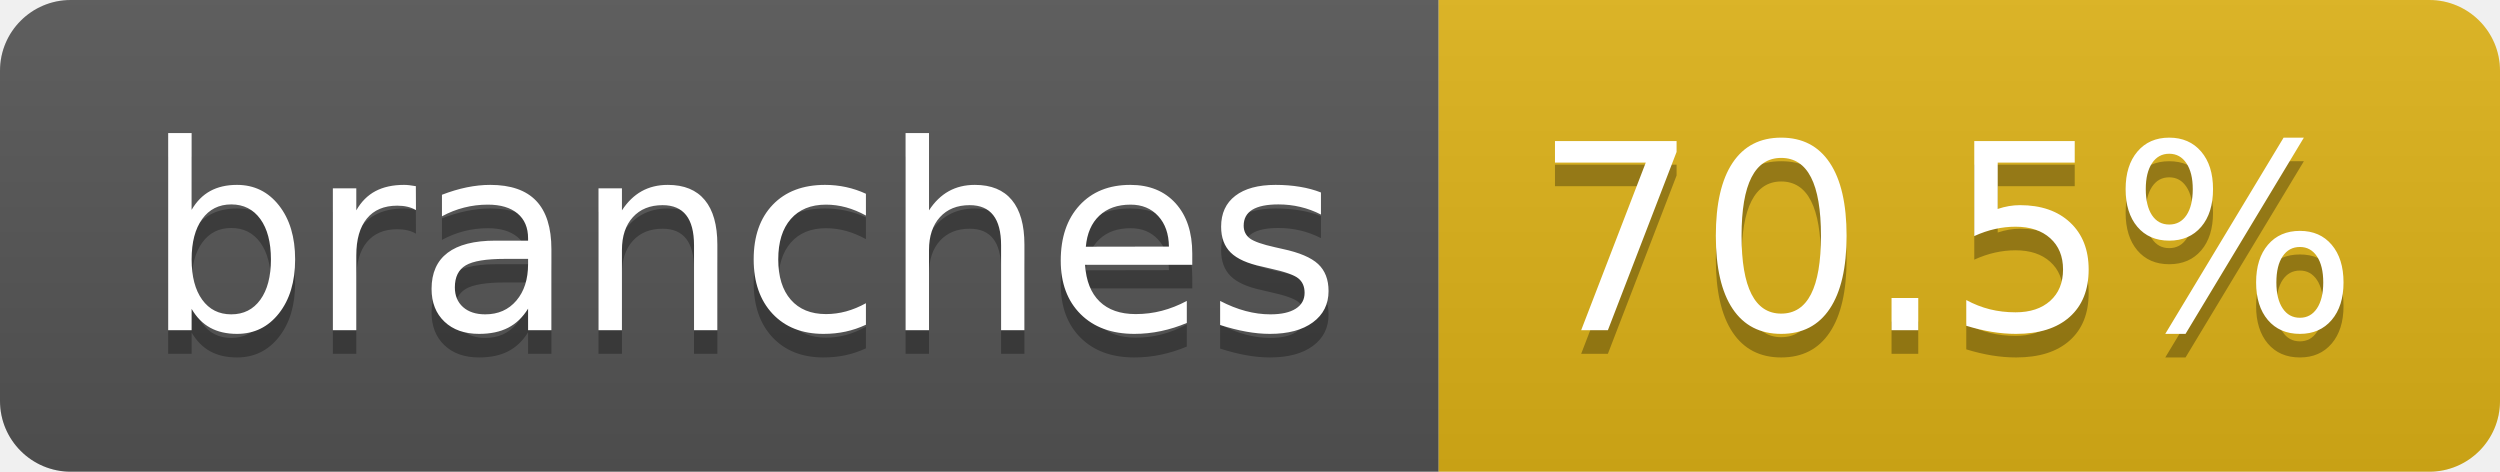
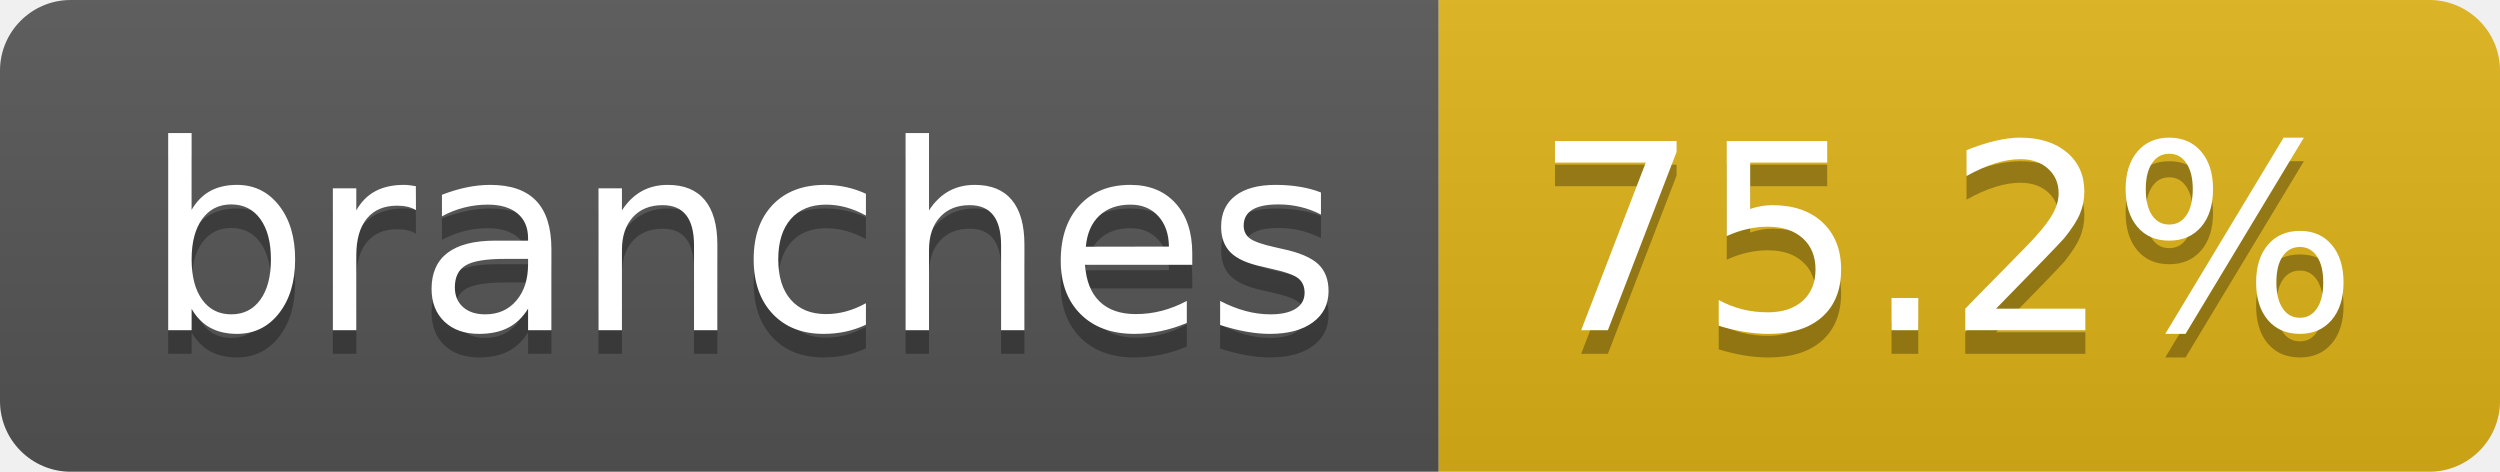
- <svg xmlns="http://www.w3.org/2000/svg" width="106" height="20" role="img" aria-label="branches: 70.5%">
+ <svg xmlns="http://www.w3.org/2000/svg" width="106" height="20" role="img" aria-label="branches: 75.2%">
  <linearGradient id="s" x2="0" y2="100%">
    <stop offset="0" stop-color="#bbb" stop-opacity=".1" />
    <stop offset="1" stop-opacity=".1" />
  </linearGradient>
  <clipPath id="r">
    <rect width="106" height="20" rx="3" fill="#fff" />
  </clipPath>
  <g clip-path="url(#r)">
    <rect width="61" height="20" fill="#555" />
    <rect x="61" width="45" height="20" fill="#dfb317" />
    <rect width="106" height="20" fill="url(#s)" />
  </g>
  <g fill="#fff" text-anchor="middle" font-family="Verdana,Geneva,DejaVu Sans,sans-serif" text-rendering="geometricPrecision" font-size="110">
    <text aria-hidden="true" x="315" y="150" fill="#010101" fill-opacity=".3" transform="scale(.1)" textLength="507">branches</text>
    <text x="315" y="140" transform="scale(.1)" fill="#fff" textLength="507">branches</text>
-     <text aria-hidden="true" x="825" y="150" fill="#010101" fill-opacity=".3" transform="scale(.1)" textLength="350">70.5%</text>
-     <text x="825" y="140" transform="scale(.1)" fill="#fff" textLength="350">70.5%</text>
+     <text aria-hidden="true" x="825" y="150" fill="#010101" fill-opacity=".3" transform="scale(.1)" textLength="350">75.2%</text>
+     <text x="825" y="140" transform="scale(.1)" fill="#fff" textLength="350">75.2%</text>
  </g>
</svg>
